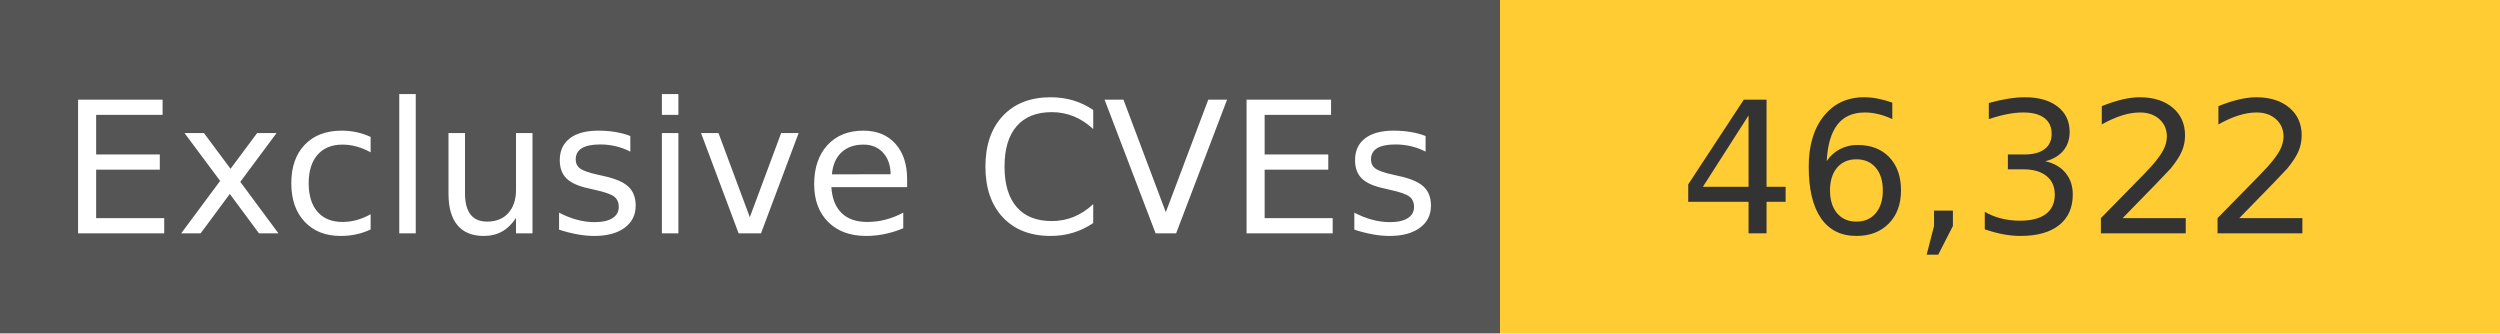
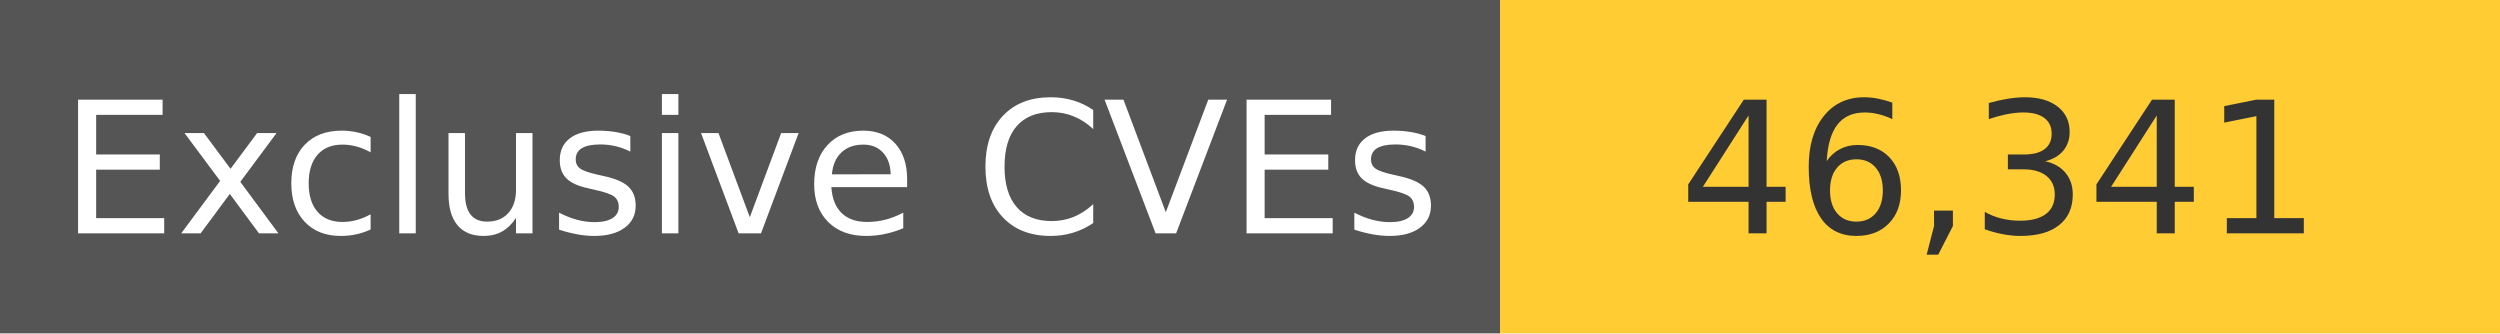
<svg xmlns="http://www.w3.org/2000/svg" width="150" height="20" role="img">
  <linearGradient id="s" x2="0" y2="100%">
    <stop offset="0" stop-color="#bbb" stop-opacity=".1" />
    <stop offset="1" stop-opacity=".1" />
  </linearGradient>
  <g>
    <rect width="90" height="20" fill="#555" />
    <rect x="90" width="267" height="20" fill="#ffcc33" />
  </g>
  <g fill="#fff" text-anchor="middle" font-family="Verdana,Geneva,DejaVu Sans,sans-serif" text-rendering="geometricPrecision" font-size="110">
    <text x="450" y="140" transform="scale(.1)" fill="#fff">
            Exclusive CVEs
        </text>
    <text x="1200" y="140" transform="scale(.1)" fill="#333">
-             46,322
+             46,341
        </text>
  </g>
</svg>
